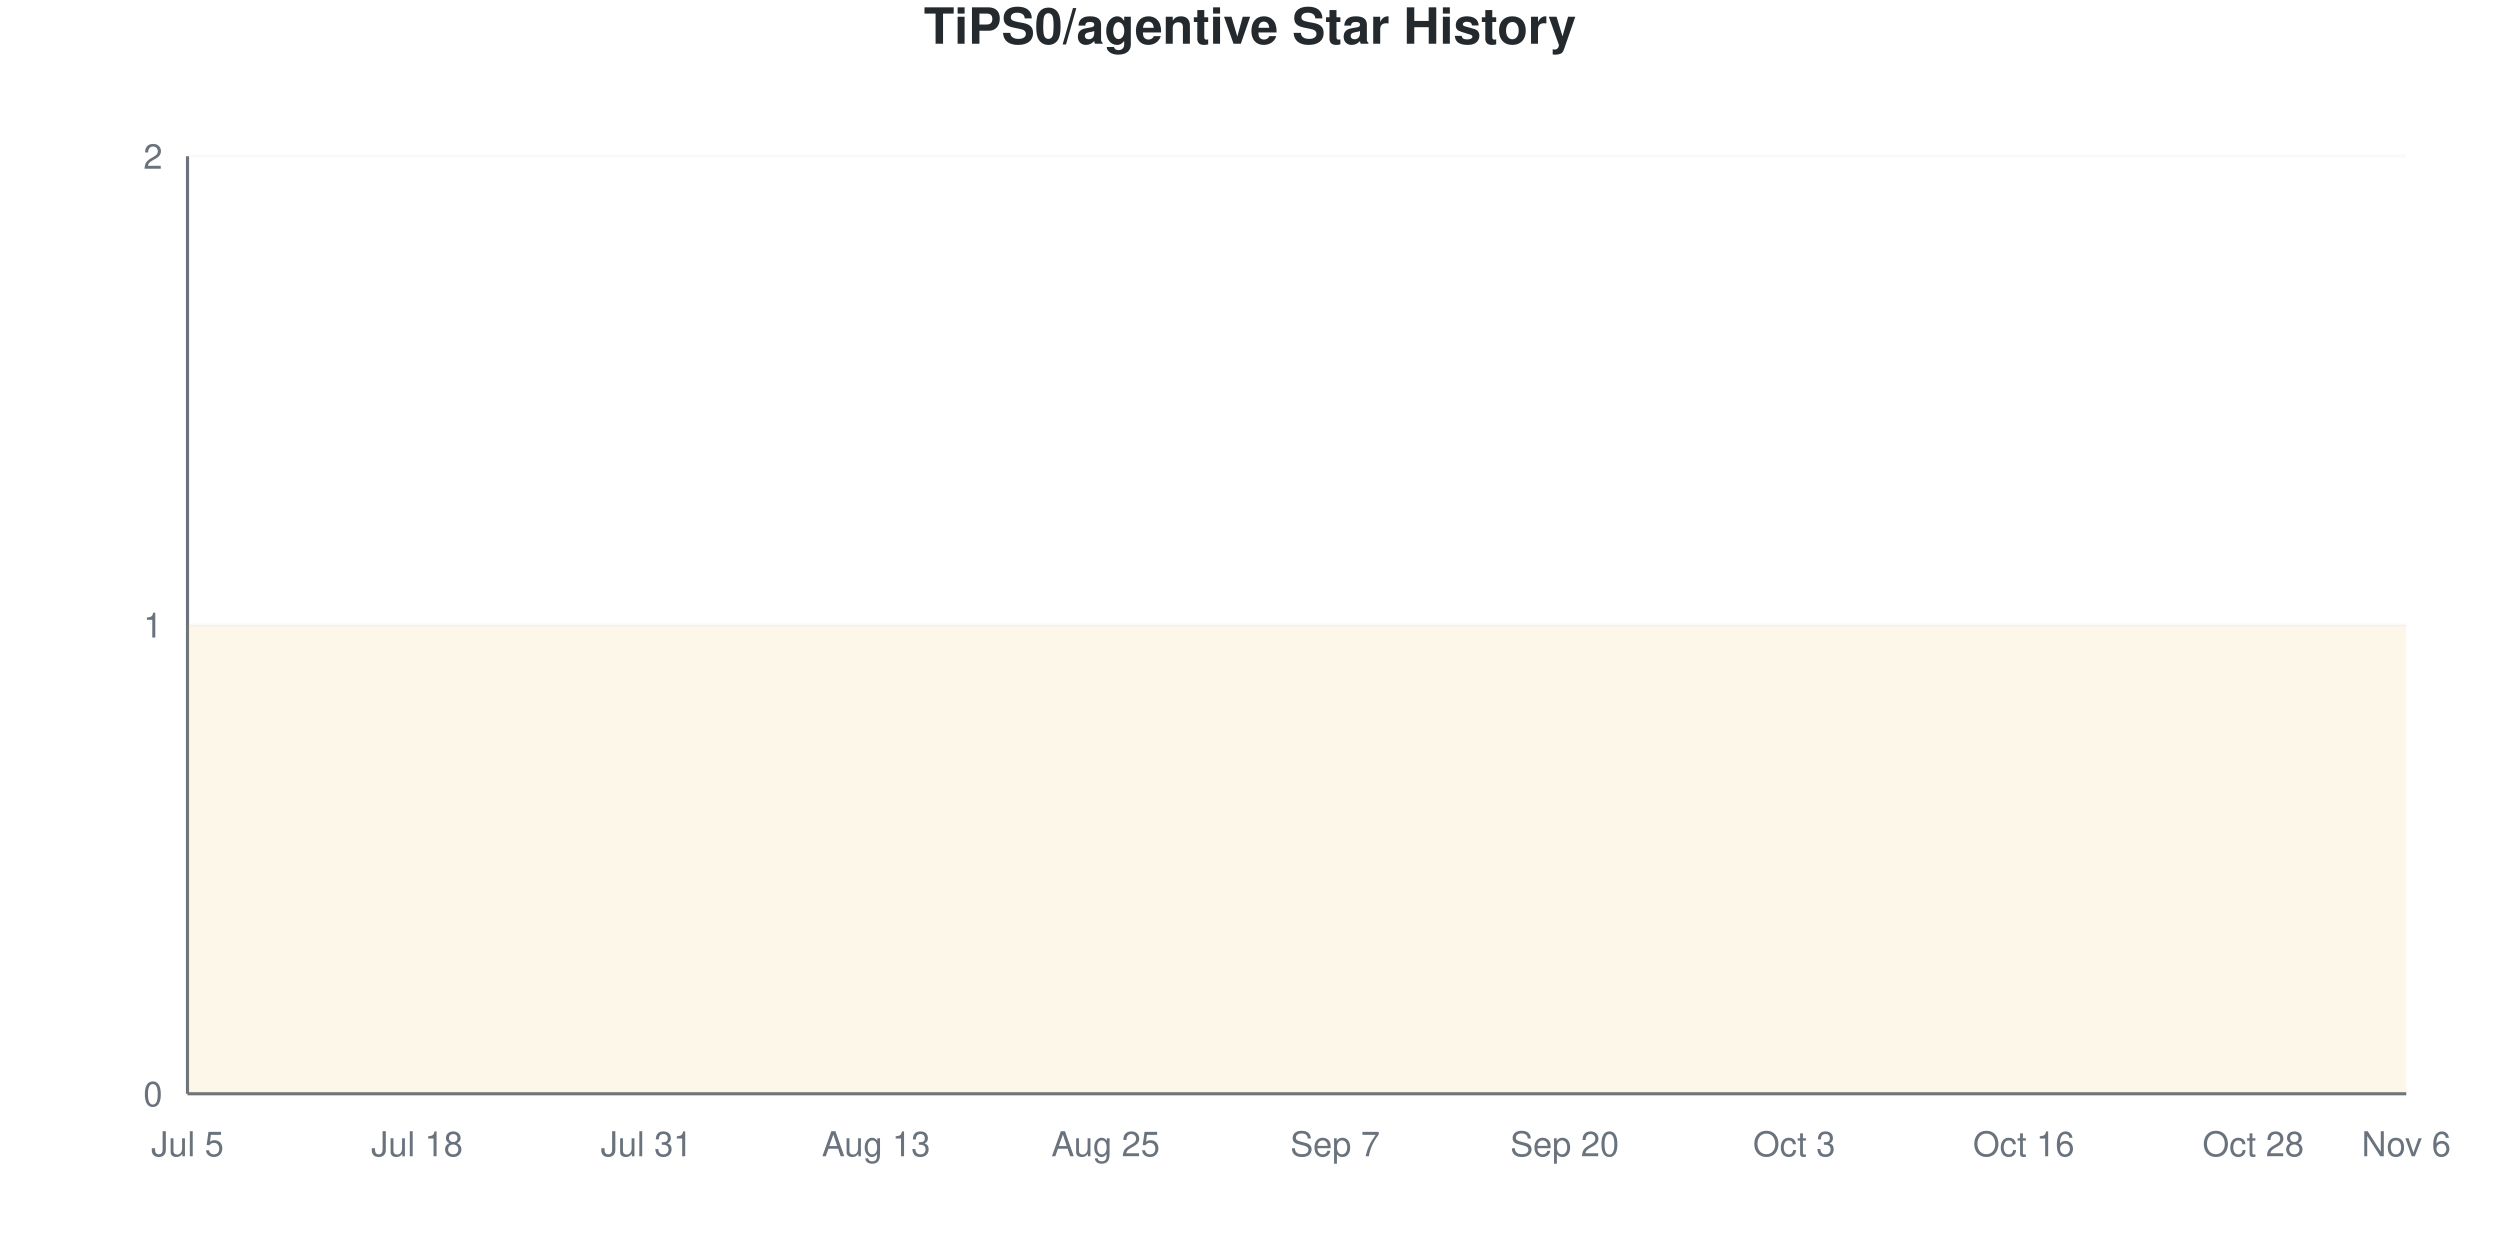
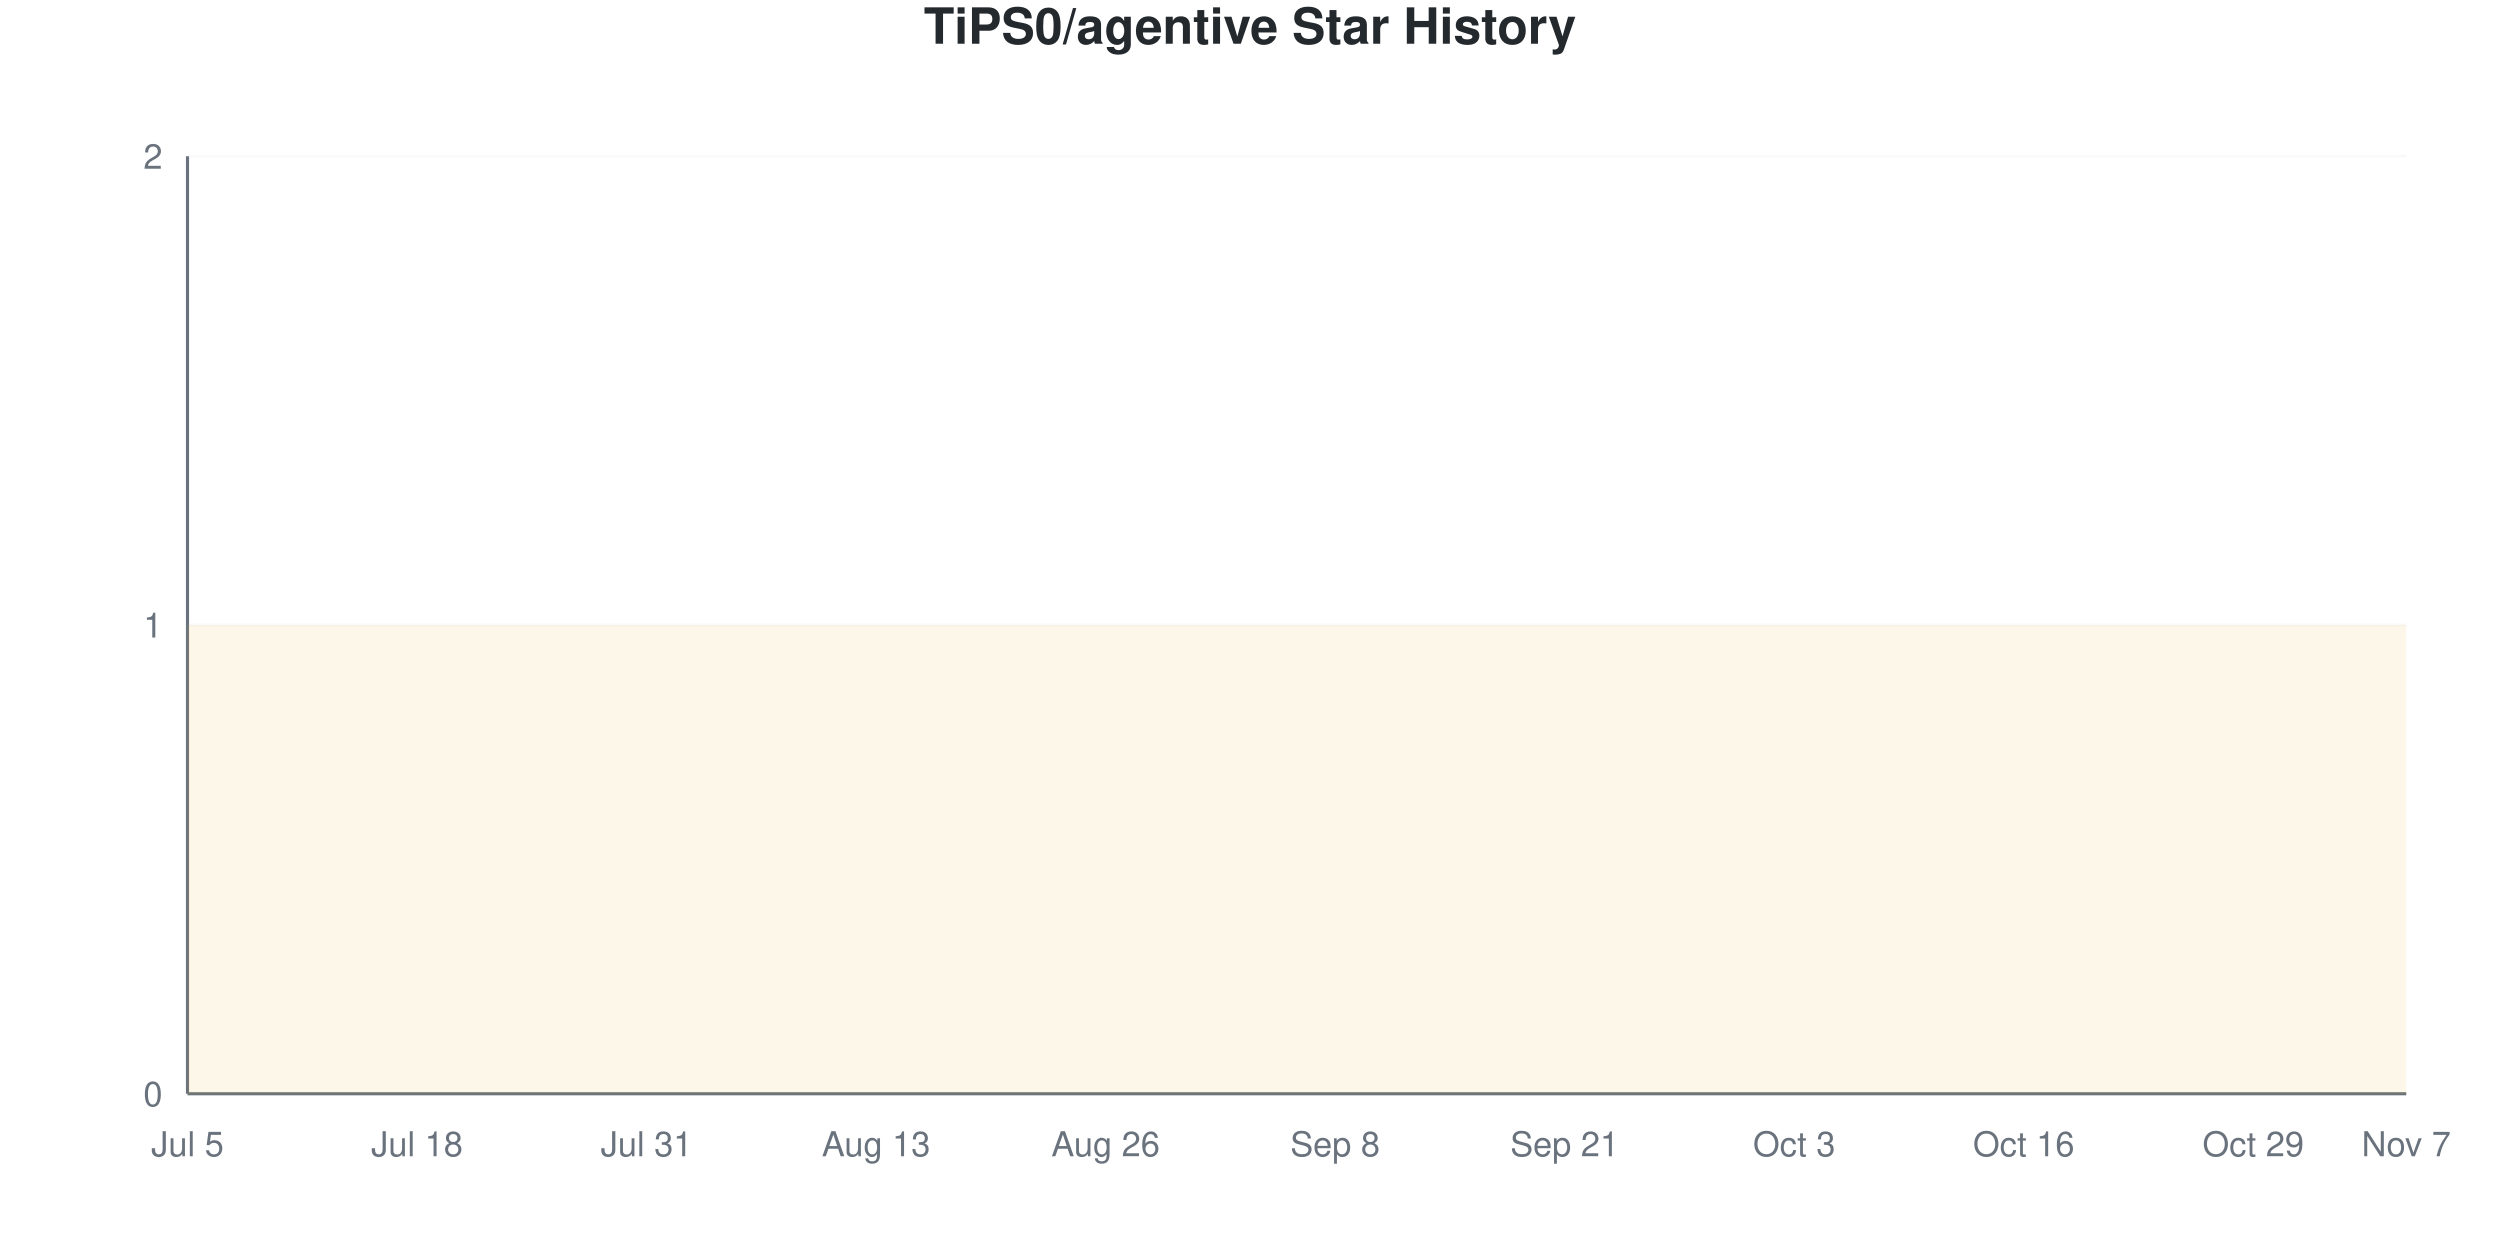
<svg xmlns="http://www.w3.org/2000/svg" viewBox="0 0 800 400" width="800" height="400">
  <style>
    @keyframes drawLine {
      to { stroke-dashoffset: 0; }
    }
    @keyframes fadeInPoint {
      from { opacity: 0; }
      to { opacity: 1; }
    }
    .data-line-0 {
      stroke-dasharray: 1290;
      stroke-dashoffset: 1290;
      animation: drawLine 2s ease-out forwards;
    }
    .data-point {
      opacity: 0;
      animation: fadeInPoint 0.5s ease-out forwards;
    }
    .chart-bg { fill: #fff; }
    .chart-text { fill: #24292e; }
    .chart-muted { fill: #6a737d; }
    .chart-grid { stroke: #eee; }
    .chart-axis { stroke: #6a737d; }
    @media (prefers-color-scheme: dark) {
      .chart-bg { fill: #0d1117; }
      .chart-text { fill: #e6edf3; }
      .chart-muted { fill: #8b949e; }
      .chart-grid { stroke: #21262d; }
      .chart-axis { stroke: #8b949e; }
    }
  </style>
  <rect width="800" height="400" class="chart-bg" />
  <text x="400" y="14" text-anchor="middle" class="chart-text" font-size="16" font-weight="bold" font-family="-apple-system, BlinkMacSystemFont, 'Segoe UI', Helvetica, Arial, sans-serif">TiPS0/agentive Star History</text>
  <g class="grid">
    <line x1="60" y1="350" x2="770" y2="350" class="chart-grid" stroke-opacity="0.3" />
    <text x="52" y="354" text-anchor="end" class="chart-muted" font-size="11" font-family="-apple-system, BlinkMacSystemFont, 'Segoe UI', Helvetica, Arial, sans-serif">0</text>
    <line x1="60" y1="200" x2="770" y2="200" class="chart-grid" stroke-opacity="0.3" />
    <text x="52" y="204" text-anchor="end" class="chart-muted" font-size="11" font-family="-apple-system, BlinkMacSystemFont, 'Segoe UI', Helvetica, Arial, sans-serif">1</text>
    <line x1="60" y1="50" x2="770" y2="50" class="chart-grid" stroke-opacity="0.3" />
    <text x="52" y="54" text-anchor="end" class="chart-muted" font-size="11" font-family="-apple-system, BlinkMacSystemFont, 'Segoe UI', Helvetica, Arial, sans-serif">2</text>
  </g>
  <g class="milestones">
    
  </g>
  <g class="x-axis">
    <text x="60" y="370" text-anchor="middle" class="chart-muted" font-size="11" font-family="-apple-system, BlinkMacSystemFont, 'Segoe UI', Helvetica, Arial, sans-serif">Jul 5</text>
    <text x="133.448" y="370" text-anchor="middle" class="chart-muted" font-size="11" font-family="-apple-system, BlinkMacSystemFont, 'Segoe UI', Helvetica, Arial, sans-serif">Jul 18</text>
    <text x="206.897" y="370" text-anchor="middle" class="chart-muted" font-size="11" font-family="-apple-system, BlinkMacSystemFont, 'Segoe UI', Helvetica, Arial, sans-serif">Jul 31</text>
    <text x="280.345" y="370" text-anchor="middle" class="chart-muted" font-size="11" font-family="-apple-system, BlinkMacSystemFont, 'Segoe UI', Helvetica, Arial, sans-serif">Aug 13</text>
-     <text x="353.793" y="370" text-anchor="middle" class="chart-muted" font-size="11" font-family="-apple-system, BlinkMacSystemFont, 'Segoe UI', Helvetica, Arial, sans-serif">Aug 25</text>
-     <text x="427.241" y="370" text-anchor="middle" class="chart-muted" font-size="11" font-family="-apple-system, BlinkMacSystemFont, 'Segoe UI', Helvetica, Arial, sans-serif">Sep 7</text>
-     <text x="500.69" y="370" text-anchor="middle" class="chart-muted" font-size="11" font-family="-apple-system, BlinkMacSystemFont, 'Segoe UI', Helvetica, Arial, sans-serif">Sep 20</text>
+     <text x="353.793" y="370" text-anchor="middle" class="chart-muted" font-size="11" font-family="-apple-system, BlinkMacSystemFont, 'Segoe UI', Helvetica, Arial, sans-serif">Aug 26</text>
+     <text x="427.241" y="370" text-anchor="middle" class="chart-muted" font-size="11" font-family="-apple-system, BlinkMacSystemFont, 'Segoe UI', Helvetica, Arial, sans-serif">Sep 8</text>
+     <text x="500.69" y="370" text-anchor="middle" class="chart-muted" font-size="11" font-family="-apple-system, BlinkMacSystemFont, 'Segoe UI', Helvetica, Arial, sans-serif">Sep 21</text>
    <text x="574.138" y="370" text-anchor="middle" class="chart-muted" font-size="11" font-family="-apple-system, BlinkMacSystemFont, 'Segoe UI', Helvetica, Arial, sans-serif">Oct 3</text>
    <text x="647.586" y="370" text-anchor="middle" class="chart-muted" font-size="11" font-family="-apple-system, BlinkMacSystemFont, 'Segoe UI', Helvetica, Arial, sans-serif">Oct 16</text>
-     <text x="721.034" y="370" text-anchor="middle" class="chart-muted" font-size="11" font-family="-apple-system, BlinkMacSystemFont, 'Segoe UI', Helvetica, Arial, sans-serif">Oct 28</text>
-     <text x="770" y="370" text-anchor="middle" class="chart-muted" font-size="11" font-family="-apple-system, BlinkMacSystemFont, 'Segoe UI', Helvetica, Arial, sans-serif">Nov 6</text>
+     <text x="721.034" y="370" text-anchor="middle" class="chart-muted" font-size="11" font-family="-apple-system, BlinkMacSystemFont, 'Segoe UI', Helvetica, Arial, sans-serif">Oct 29</text>
+     <text x="770" y="370" text-anchor="middle" class="chart-muted" font-size="11" font-family="-apple-system, BlinkMacSystemFont, 'Segoe UI', Helvetica, Arial, sans-serif">Nov 7</text>
  </g>
  <line x1="60" y1="50" x2="60" y2="350" class="chart-axis" stroke-width="1" />
  <line x1="60" y1="350" x2="770" y2="350" class="chart-axis" stroke-width="1" />
  <path d="M60,350 L60,200 C68.161,200 76.322,200 84.483,200 C92.644,200 100.805,200 108.966,200 C117.126,200 125.287,200 133.448,200 C141.609,200 149.77,200 157.931,200 C166.092,200 174.253,200 182.414,200 C190.575,200 198.736,200 206.897,200 C215.057,200 223.218,200 231.379,200 C239.54,200 247.701,200 255.862,200 C264.023,200 272.184,200 280.345,200 C288.506,200 296.667,200 304.828,200 C312.989,200 321.149,200 329.31,200 C337.471,200 345.632,200 353.793,200 C361.954,200 370.115,200 378.276,200 C386.437,200 394.598,200 402.759,200 C410.92,200 419.08,200 427.241,200 C435.402,200 443.563,200 451.724,200 C459.885,200 468.046,200 476.207,200 C484.368,200 492.529,200 500.69,200 C508.851,200 517.011,200 525.172,200 C533.333,200 541.494,200 549.655,200 C557.816,200 565.977,200 574.138,200 C582.299,200 590.46,200 598.621,200 C606.782,200 614.943,200 623.103,200 C631.264,200 639.425,200 647.586,200 C655.747,200 663.908,200 672.069,200 C680.23,200 688.391,200 696.552,200 C704.713,200 712.874,200 721.034,200 C729.195,200 737.356,200 745.517,200 C753.678,200 761.839,200 770,200 L770,350 L60,350 Z" fill="#dfb317" fill-opacity="0.1" />
  <path d="M60,350 L60,200 C68.161,200 76.322,200 84.483,200 C92.644,200 100.805,200 108.966,200 C117.126,200 125.287,200 133.448,200 C141.609,200 149.77,200 157.931,200 C166.092,200 174.253,200 182.414,200 C190.575,200 198.736,200 206.897,200 C215.057,200 223.218,200 231.379,200 C239.54,200 247.701,200 255.862,200 C264.023,200 272.184,200 280.345,200 C288.506,200 296.667,200 304.828,200 C312.989,200 321.149,200 329.31,200 C337.471,200 345.632,200 353.793,200 C361.954,200 370.115,200 378.276,200 C386.437,200 394.598,200 402.759,200 C410.92,200 419.08,200 427.241,200 C435.402,200 443.563,200 451.724,200 C459.885,200 468.046,200 476.207,200 C484.368,200 492.529,200 500.69,200 C508.851,200 517.011,200 525.172,200 C533.333,200 541.494,200 549.655,200 C557.816,200 565.977,200 574.138,200 C582.299,200 590.46,200 598.621,200 C606.782,200 614.943,200 623.103,200 C631.264,200 639.425,200 647.586,200 C655.747,200 663.908,200 672.069,200 C680.23,200 688.391,200 696.552,200 C704.713,200 712.874,200 721.034,200 C729.195,200 737.356,200 745.517,200 C753.678,200 761.839,200 770,200" fill="none" stroke="#dfb317" stroke-width="2.5" class="data-line-0" />
  <g class="points">
    <circle cx="60" cy="200" r="4" fill="#dfb317" class="data-point" style="animation-delay: 1.50s" />
    <circle cx="84.483" cy="200" r="4" fill="#dfb317" class="data-point" style="animation-delay: 1.55s" />
    <circle cx="108.966" cy="200" r="4" fill="#dfb317" class="data-point" style="animation-delay: 1.60s" />
    <circle cx="133.448" cy="200" r="4" fill="#dfb317" class="data-point" style="animation-delay: 1.65s" />
    <circle cx="157.931" cy="200" r="4" fill="#dfb317" class="data-point" style="animation-delay: 1.70s" />
    <circle cx="182.414" cy="200" r="4" fill="#dfb317" class="data-point" style="animation-delay: 1.75s" />
    <circle cx="206.897" cy="200" r="4" fill="#dfb317" class="data-point" style="animation-delay: 1.80s" />
    <circle cx="231.379" cy="200" r="4" fill="#dfb317" class="data-point" style="animation-delay: 1.85s" />
    <circle cx="255.862" cy="200" r="4" fill="#dfb317" class="data-point" style="animation-delay: 1.90s" />
    <circle cx="280.345" cy="200" r="4" fill="#dfb317" class="data-point" style="animation-delay: 1.95s" />
    <circle cx="304.828" cy="200" r="4" fill="#dfb317" class="data-point" style="animation-delay: 2.00s" />
    <circle cx="329.31" cy="200" r="4" fill="#dfb317" class="data-point" style="animation-delay: 2.05s" />
    <circle cx="353.793" cy="200" r="4" fill="#dfb317" class="data-point" style="animation-delay: 2.10s" />
    <circle cx="378.276" cy="200" r="4" fill="#dfb317" class="data-point" style="animation-delay: 2.15s" />
    <circle cx="402.759" cy="200" r="4" fill="#dfb317" class="data-point" style="animation-delay: 2.20s" />
    <circle cx="427.241" cy="200" r="4" fill="#dfb317" class="data-point" style="animation-delay: 2.25s" />
    <circle cx="451.724" cy="200" r="4" fill="#dfb317" class="data-point" style="animation-delay: 2.30s" />
    <circle cx="476.207" cy="200" r="4" fill="#dfb317" class="data-point" style="animation-delay: 2.35s" />
    <circle cx="500.69" cy="200" r="4" fill="#dfb317" class="data-point" style="animation-delay: 2.40s" />
    <circle cx="525.172" cy="200" r="4" fill="#dfb317" class="data-point" style="animation-delay: 2.45s" />
    <circle cx="549.655" cy="200" r="4" fill="#dfb317" class="data-point" style="animation-delay: 2.50s" />
    <circle cx="574.138" cy="200" r="4" fill="#dfb317" class="data-point" style="animation-delay: 2.55s" />
    <circle cx="598.621" cy="200" r="4" fill="#dfb317" class="data-point" style="animation-delay: 2.60s" />
    <circle cx="623.103" cy="200" r="4" fill="#dfb317" class="data-point" style="animation-delay: 2.65s" />
    <circle cx="647.586" cy="200" r="4" fill="#dfb317" class="data-point" style="animation-delay: 2.70s" />
    <circle cx="672.069" cy="200" r="4" fill="#dfb317" class="data-point" style="animation-delay: 2.75s" />
    <circle cx="696.552" cy="200" r="4" fill="#dfb317" class="data-point" style="animation-delay: 2.80s" />
    <circle cx="721.034" cy="200" r="4" fill="#dfb317" class="data-point" style="animation-delay: 2.85s" />
    <circle cx="745.517" cy="200" r="4" fill="#dfb317" class="data-point" style="animation-delay: 2.90s" />
    <circle cx="770" cy="200" r="4" fill="#dfb317" class="data-point" style="animation-delay: 2.95s" />
  </g>
</svg>
